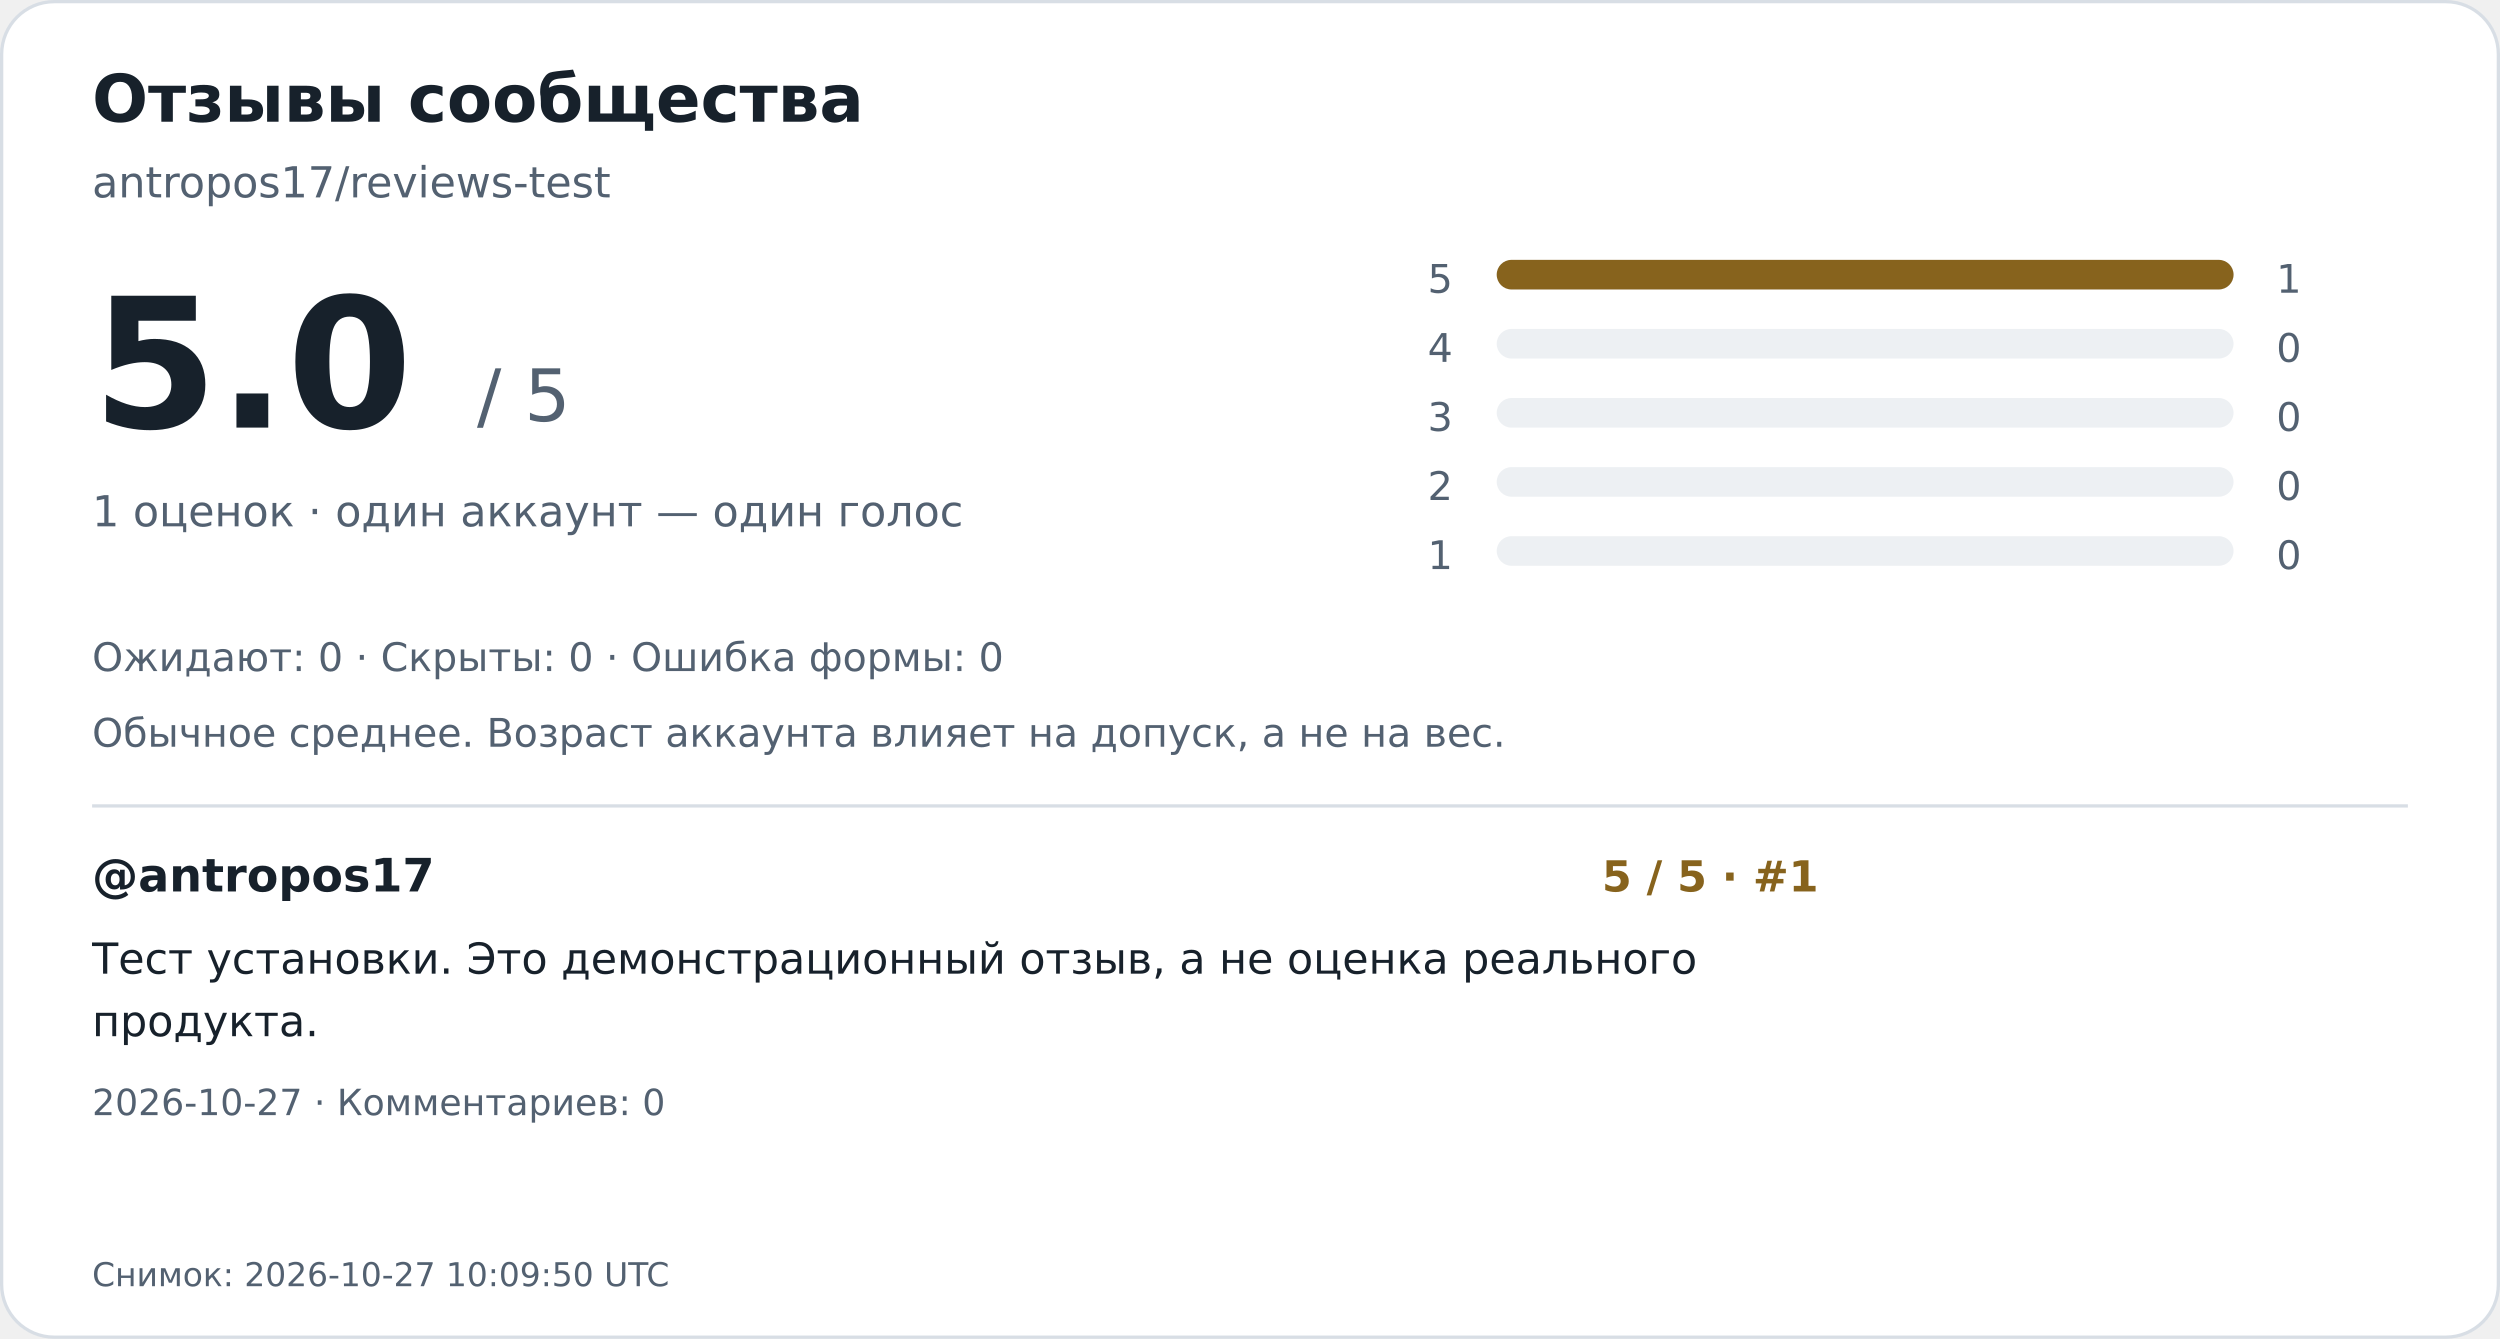
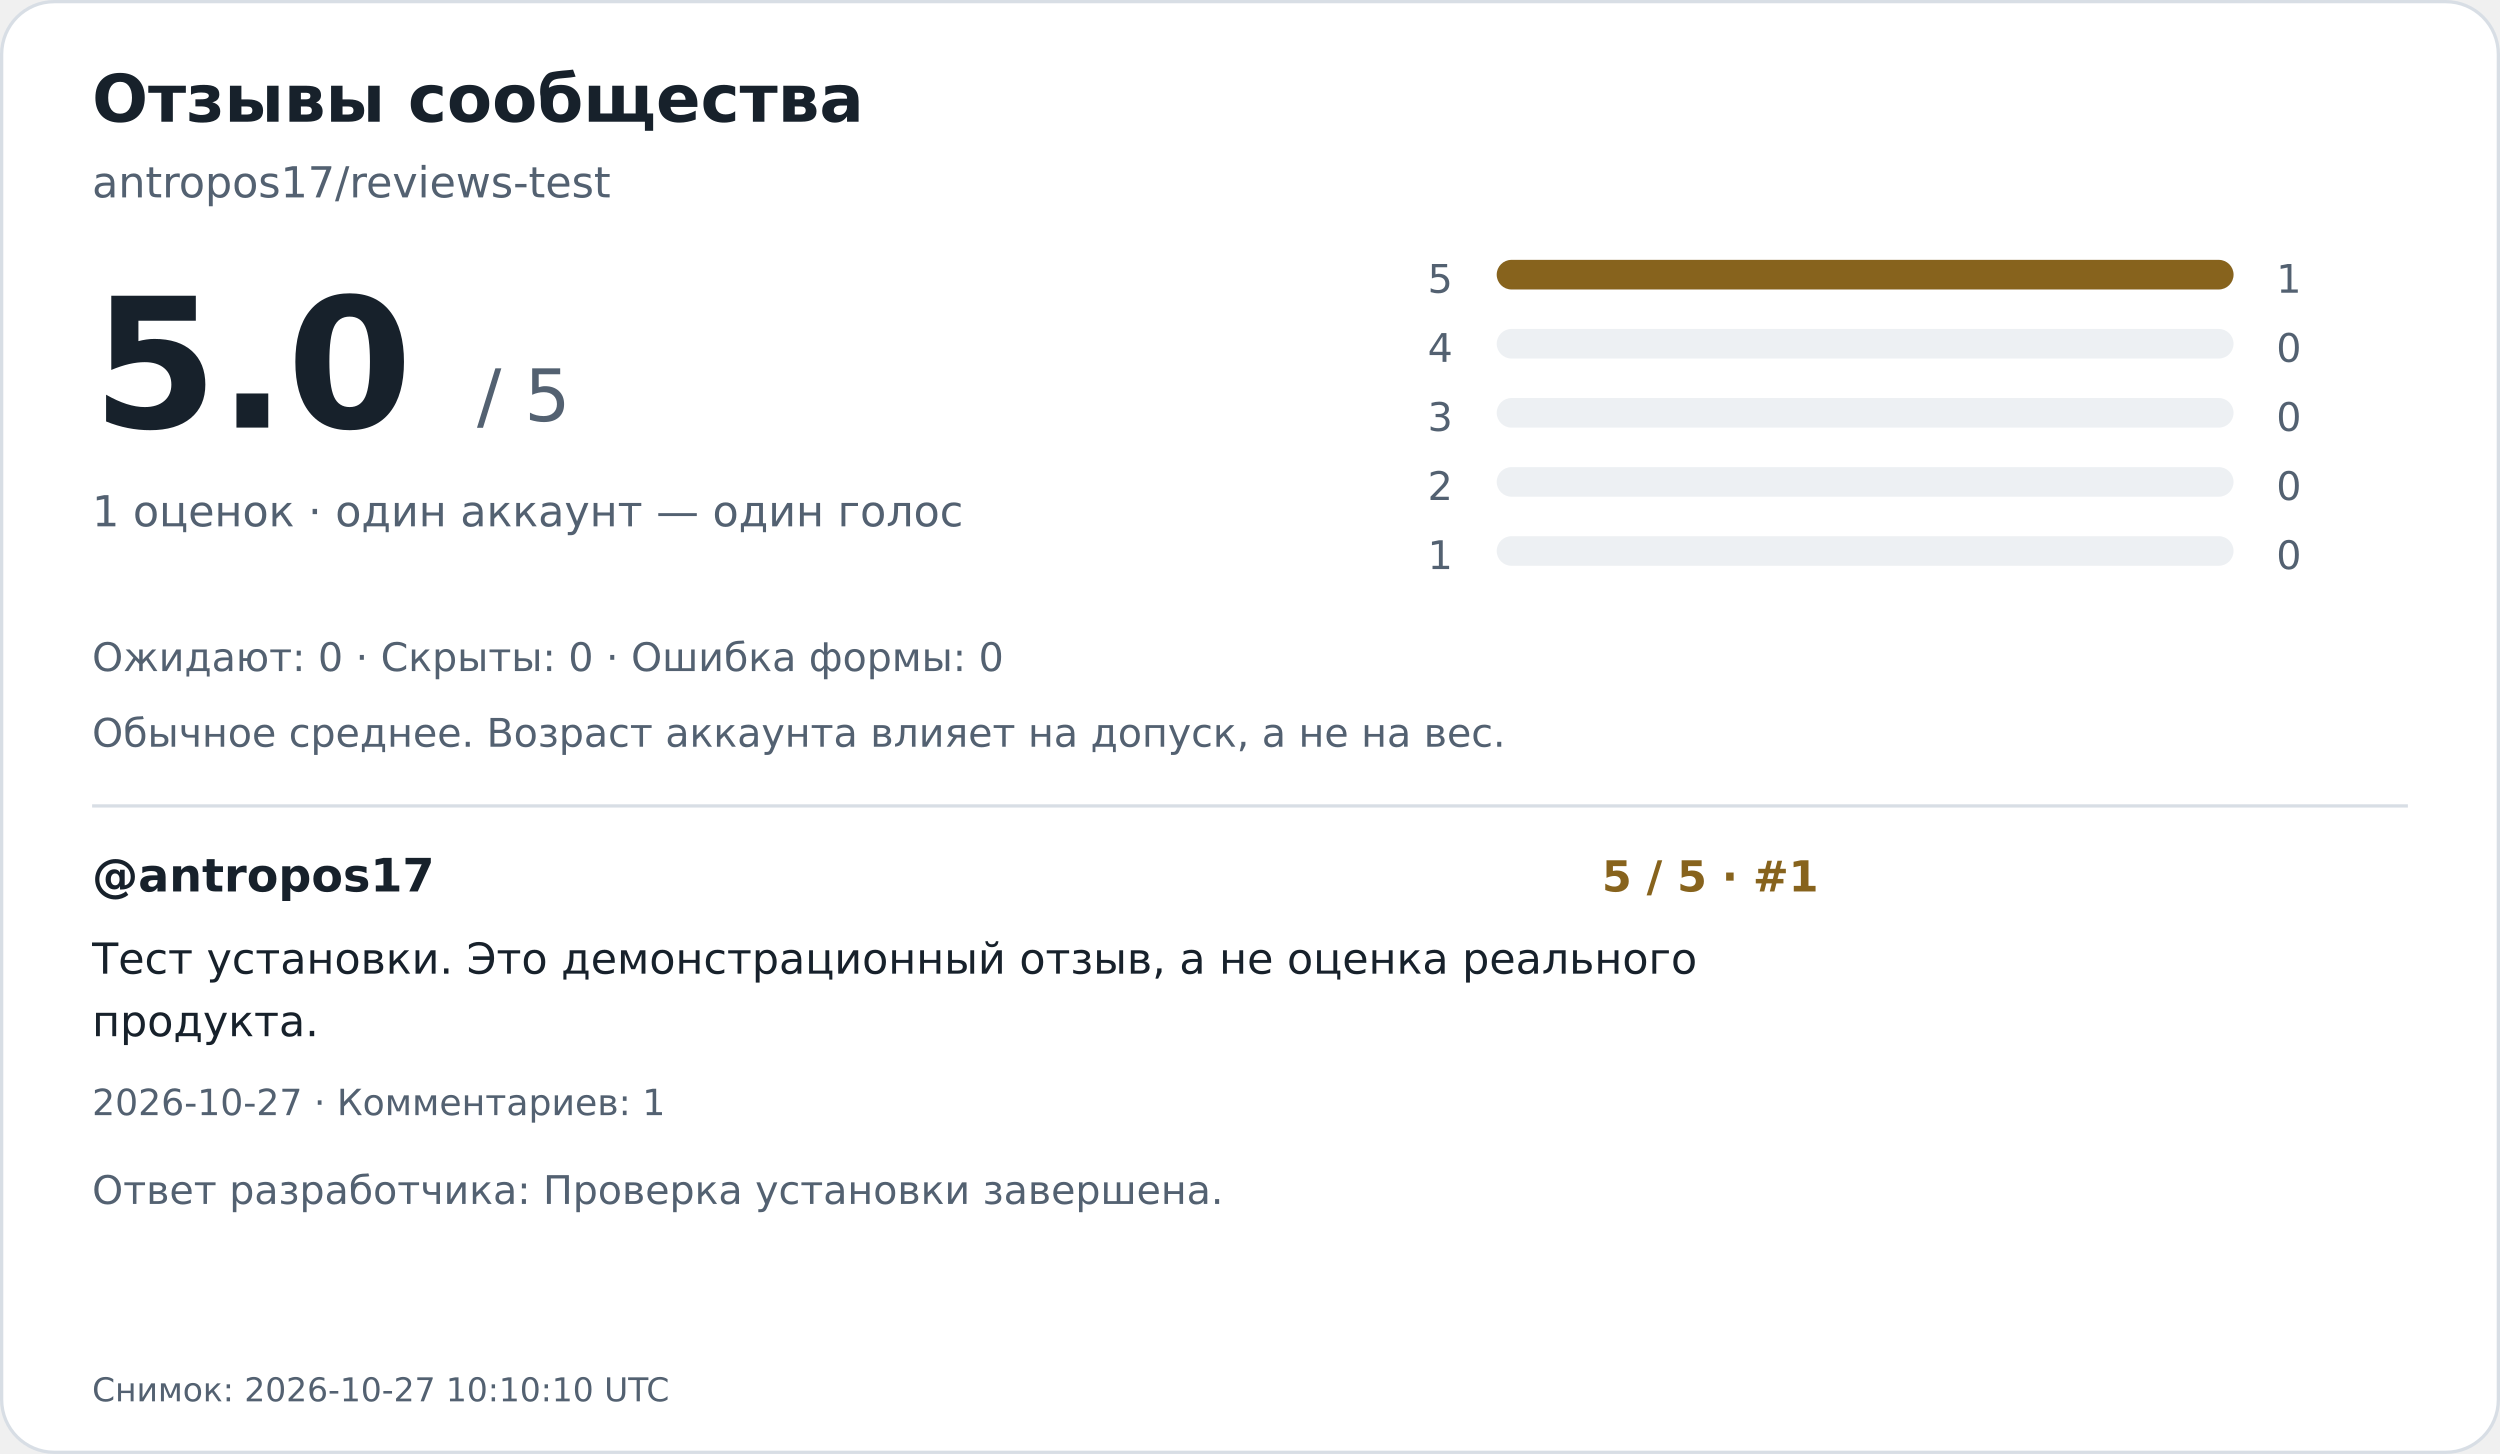
- <svg xmlns="http://www.w3.org/2000/svg" width="760" height="407" viewBox="0 0 760 407" role="img" aria-labelledby="title desc">
-   <rect x="0.5" y="0.5" width="759" height="406" rx="16" fill="#ffffff" stroke="#d8dee5" />
+ <svg xmlns="http://www.w3.org/2000/svg" width="760" height="442" viewBox="0 0 760 442" role="img" aria-labelledby="title desc">
+   <rect x="0.5" y="0.5" width="759" height="441" rx="16" fill="#ffffff" stroke="#d8dee5" />
  <g font-family="DejaVu Sans,Arial,sans-serif">
    <text x="28" y="37" font-size="20" font-weight="700" fill="#17212b">Отзывы сообщества</text>
    <text x="28" y="60" font-size="13" font-weight="400" fill="#536171">antropos17/reviews-test</text>
    <text x="28" y="130" font-size="55" font-weight="700" fill="#17212b">5.0</text>
    <text x="145" y="128" font-size="22" font-weight="400" fill="#536171">/ 5</text>
    <text x="28" y="160" font-size="13" font-weight="400" fill="#536171">1 оценок · один аккаунт — один голос</text>
    <text x="434" y="89" font-size="12" font-weight="400" fill="#536171">5</text>
    <rect x="455" y="79" width="224" height="9" rx="4.5" fill="#edf0f3" />
    <rect x="455" y="79" width="224.0" height="9" rx="4.5" fill="#87631d" />
    <text x="692" y="89" font-size="12" font-weight="400" fill="#536171">1</text>
    <text x="434" y="110" font-size="12" font-weight="400" fill="#536171">4</text>
    <rect x="455" y="100" width="224" height="9" rx="4.5" fill="#edf0f3" />
    <text x="692" y="110" font-size="12" font-weight="400" fill="#536171">0</text>
    <text x="434" y="131" font-size="12" font-weight="400" fill="#536171">3</text>
    <rect x="455" y="121" width="224" height="9" rx="4.5" fill="#edf0f3" />
    <text x="692" y="131" font-size="12" font-weight="400" fill="#536171">0</text>
    <text x="434" y="152" font-size="12" font-weight="400" fill="#536171">2</text>
    <rect x="455" y="142" width="224" height="9" rx="4.5" fill="#edf0f3" />
    <text x="692" y="152" font-size="12" font-weight="400" fill="#536171">0</text>
    <text x="434" y="173" font-size="12" font-weight="400" fill="#536171">1</text>
    <rect x="455" y="163" width="224" height="9" rx="4.5" fill="#edf0f3" />
    <text x="692" y="173" font-size="12" font-weight="400" fill="#536171">0</text>
    <text x="28" y="204" font-size="12" font-weight="400" fill="#536171">Ожидают: 0   ·   Скрыты: 0   ·   Ошибка формы: 0</text>
    <text x="28" y="227" font-size="12" font-weight="400" fill="#536171">Обычное среднее. Возраст аккаунта влияет на допуск, а не на вес.</text>
    <path d="M28 245H732" stroke="#d8dee5" />
    <text x="28" y="271" font-size="14" font-weight="700" fill="#17212b">@antropos17</text>
    <text x="487" y="271" font-size="13" font-weight="700" fill="#87631d">5 / 5  ·  #1</text>
    <text x="28" y="296" font-size="13" font-weight="400" fill="#17212b">Тест установки. Это демонстрационный отзыв, а не оценка реального</text>
    <text x="28" y="315" font-size="13" font-weight="400" fill="#17212b">продукта.</text>
-     <text x="28" y="339" font-size="11" font-weight="400" fill="#536171">2026-10-27  ·  Комментариев: 0</text>
-     <text x="28" y="391" font-size="10" font-weight="400" fill="#536171">Снимок: 2026-10-27 10:09:50 UTC</text>
+     <text x="28" y="339" font-size="11" font-weight="400" fill="#536171">2026-10-27  ·  Комментариев: 1</text>
+     <text x="28" y="366" font-size="12" font-weight="400" fill="#536171">Ответ разработчика: Проверка установки завершена.</text>
+     <text x="28" y="426" font-size="10" font-weight="400" fill="#536171">Снимок: 2026-10-27 10:10:10 UTC</text>
  </g>
</svg>
